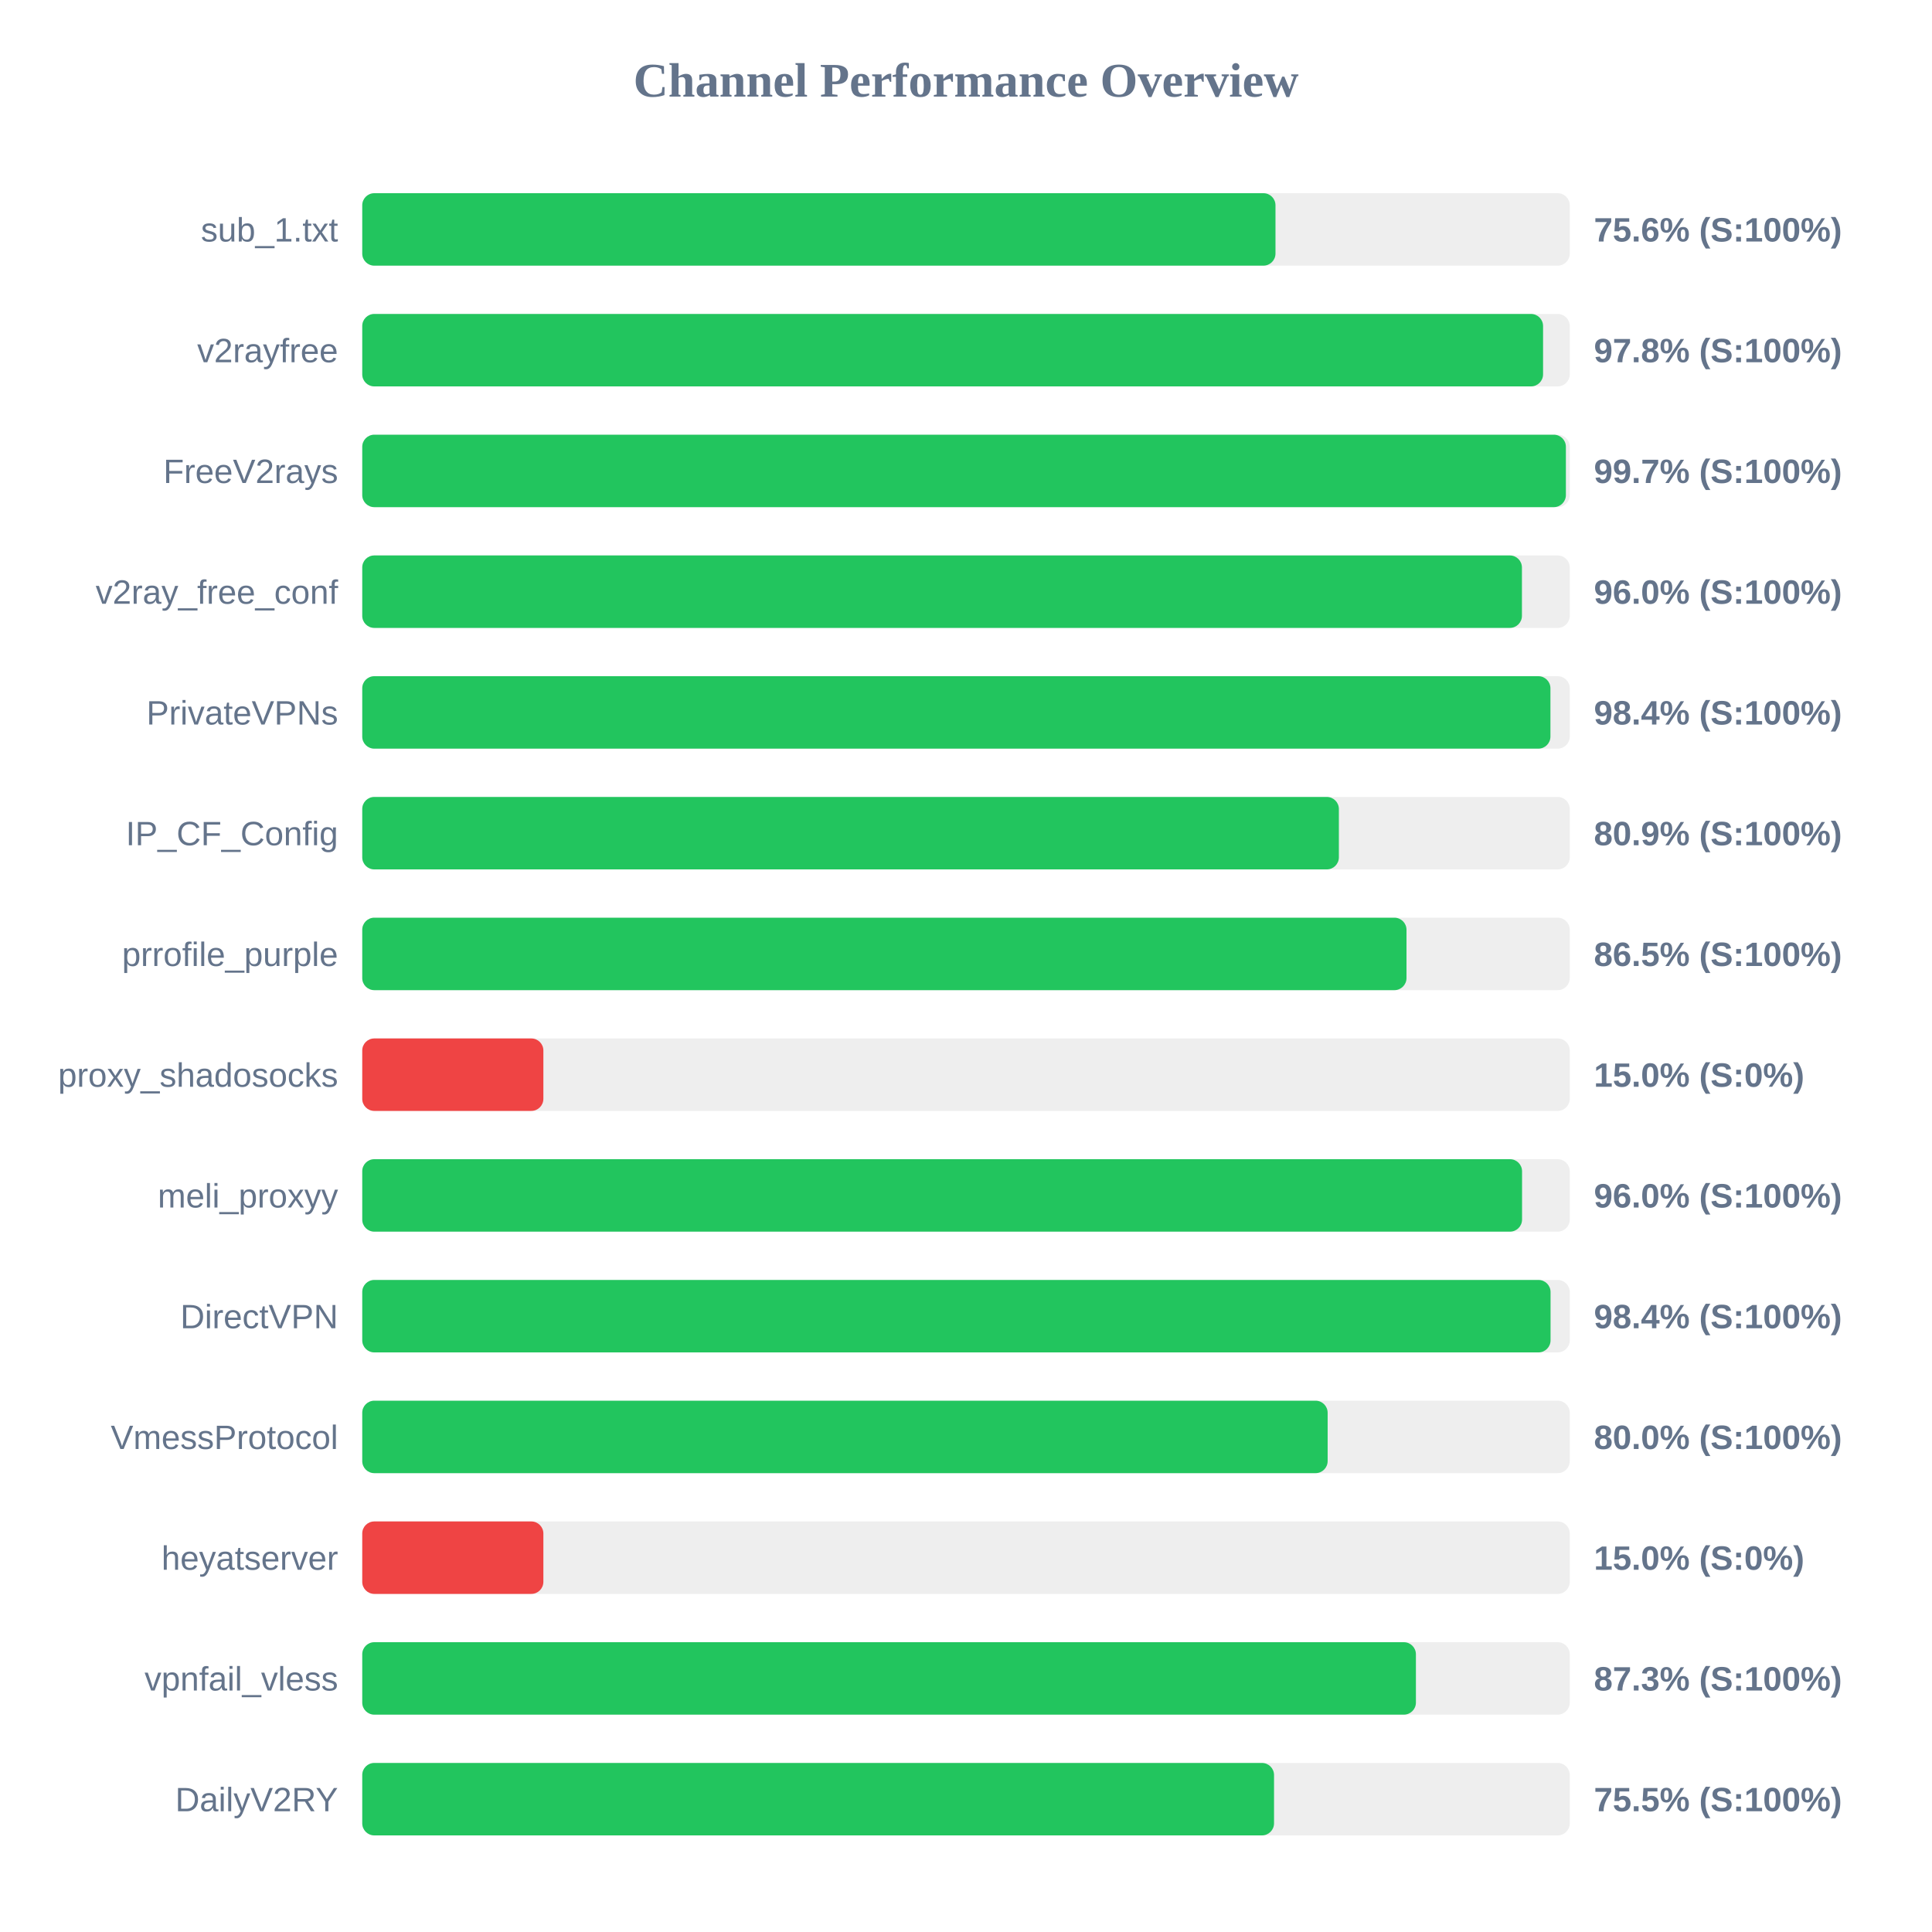
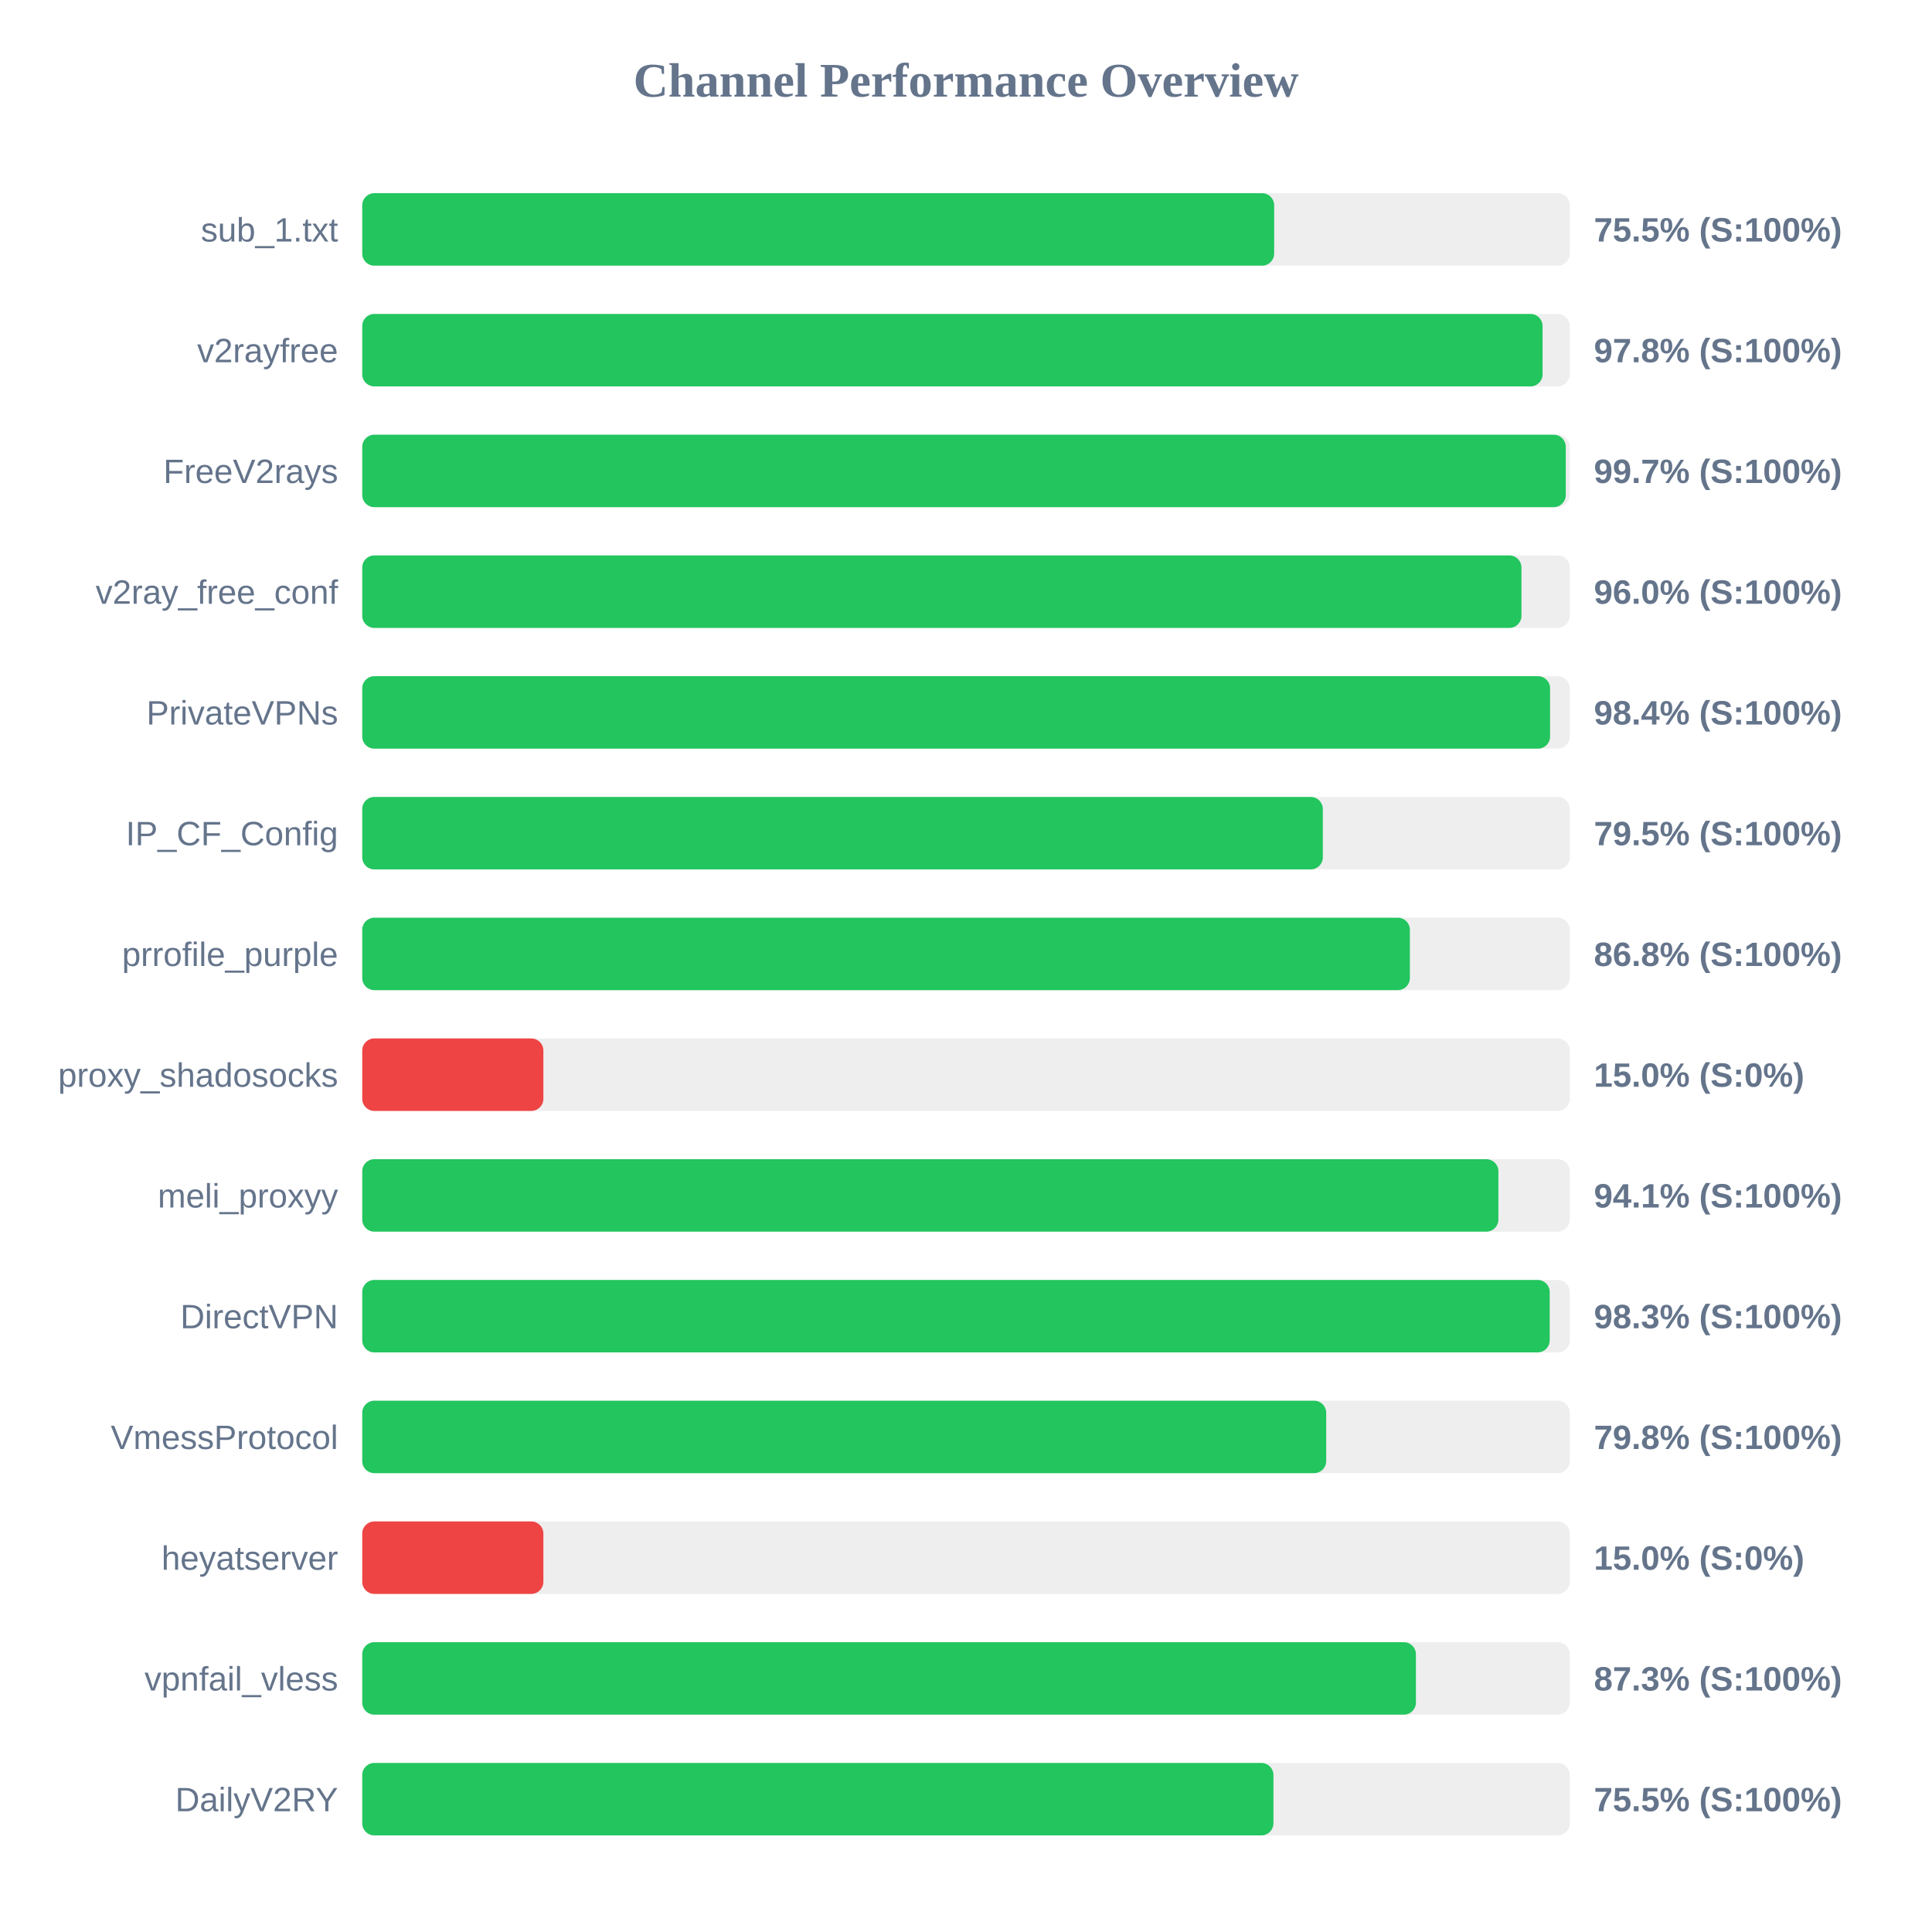
<svg xmlns="http://www.w3.org/2000/svg" width="800" height="800" version="1.1">
  <style>
        .row { font: 14px Arial; fill: #64748b; }
        .score { font: bold 14px Arial; fill: #64748b; }
    </style>
  <text x="400" y="40" text-anchor="middle" font-size="20px" font-weight="bold" fill="#64748b">Channel Performance Overview</text>
  <rect x="150" y="80" width="500" height="30" fill="#eee" rx="5" />
-   <rect x="150" y="80" width="378.15" height="30" fill="#22c55e" rx="5" />
+   <rect x="150" y="80" width="377.6" height="30" fill="#22c55e" rx="5" />
  <text x="140" y="100" text-anchor="end" class="row">sub_1.txt</text>
-   <text x="660" y="100" text-anchor="start" class="score">75.6% (S:100%)</text>
+   <text x="660" y="100" text-anchor="start" class="score">75.5% (S:100%)</text>
  <rect x="150" y="130" width="500" height="30" fill="#eee" rx="5" />
-   <rect x="150" y="130" width="488.95" height="30" fill="#22c55e" rx="5" />
+   <rect x="150" y="130" width="488.75" height="30" fill="#22c55e" rx="5" />
  <text x="140" y="150" text-anchor="end" class="row">v2rayfree</text>
  <text x="660" y="150" text-anchor="start" class="score">97.8% (S:100%)</text>
  <rect x="150" y="180" width="500" height="30" fill="#eee" rx="5" />
-   <rect x="150" y="180" width="498.4" height="30" fill="#22c55e" rx="5" />
+   <rect x="150" y="180" width="498.35" height="30" fill="#22c55e" rx="5" />
  <text x="140" y="200" text-anchor="end" class="row">FreeV2rays</text>
  <text x="660" y="200" text-anchor="start" class="score">99.7% (S:100%)</text>
  <rect x="150" y="230" width="500" height="30" fill="#eee" rx="5" />
-   <rect x="150" y="230" width="480.2" height="30" fill="#22c55e" rx="5" />
+   <rect x="150" y="230" width="480.0" height="30" fill="#22c55e" rx="5" />
  <text x="140" y="250" text-anchor="end" class="row">v2ray_free_conf</text>
  <text x="660" y="250" text-anchor="start" class="score">96.0% (S:100%)</text>
  <rect x="150" y="280" width="500" height="30" fill="#eee" rx="5" />
-   <rect x="150" y="280" width="492.0" height="30" fill="#22c55e" rx="5" />
+   <rect x="150" y="280" width="491.85" height="30" fill="#22c55e" rx="5" />
  <text x="140" y="300" text-anchor="end" class="row">PrivateVPNs</text>
  <text x="660" y="300" text-anchor="start" class="score">98.4% (S:100%)</text>
  <rect x="150" y="330" width="500" height="30" fill="#eee" rx="5" />
-   <rect x="150" y="330" width="404.4" height="30" fill="#22c55e" rx="5" />
+   <rect x="150" y="330" width="397.75" height="30" fill="#22c55e" rx="5" />
  <text x="140" y="350" text-anchor="end" class="row">IP_CF_Config</text>
-   <text x="660" y="350" text-anchor="start" class="score">80.9% (S:100%)</text>
+   <text x="660" y="350" text-anchor="start" class="score">79.5% (S:100%)</text>
  <rect x="150" y="380" width="500" height="30" fill="#eee" rx="5" />
-   <rect x="150" y="380" width="432.4" height="30" fill="#22c55e" rx="5" />
+   <rect x="150" y="380" width="433.8" height="30" fill="#22c55e" rx="5" />
  <text x="140" y="400" text-anchor="end" class="row">prrofile_purple</text>
-   <text x="660" y="400" text-anchor="start" class="score">86.5% (S:100%)</text>
+   <text x="660" y="400" text-anchor="start" class="score">86.8% (S:100%)</text>
  <rect x="150" y="430" width="500" height="30" fill="#eee" rx="5" />
  <rect x="150" y="430" width="75.0" height="30" fill="#ef4444" rx="5" />
  <text x="140" y="450" text-anchor="end" class="row">proxy_shadosocks</text>
  <text x="660" y="450" text-anchor="start" class="score">15.0% (S:0%)</text>
  <rect x="150" y="480" width="500" height="30" fill="#eee" rx="5" />
-   <rect x="150" y="480" width="480.25" height="30" fill="#22c55e" rx="5" />
+   <rect x="150" y="480" width="470.45" height="30" fill="#22c55e" rx="5" />
  <text x="140" y="500" text-anchor="end" class="row">meli_proxyy</text>
-   <text x="660" y="500" text-anchor="start" class="score">96.0% (S:100%)</text>
+   <text x="660" y="500" text-anchor="start" class="score">94.1% (S:100%)</text>
  <rect x="150" y="530" width="500" height="30" fill="#eee" rx="5" />
-   <rect x="150" y="530" width="492.05" height="30" fill="#22c55e" rx="5" />
+   <rect x="150" y="530" width="491.7" height="30" fill="#22c55e" rx="5" />
  <text x="140" y="550" text-anchor="end" class="row">DirectVPN</text>
-   <text x="660" y="550" text-anchor="start" class="score">98.4% (S:100%)</text>
+   <text x="660" y="550" text-anchor="start" class="score">98.3% (S:100%)</text>
  <rect x="150" y="580" width="500" height="30" fill="#eee" rx="5" />
-   <rect x="150" y="580" width="399.75" height="30" fill="#22c55e" rx="5" />
+   <rect x="150" y="580" width="399.15" height="30" fill="#22c55e" rx="5" />
  <text x="140" y="600" text-anchor="end" class="row">VmessProtocol</text>
-   <text x="660" y="600" text-anchor="start" class="score">80.0% (S:100%)</text>
+   <text x="660" y="600" text-anchor="start" class="score">79.8% (S:100%)</text>
  <rect x="150" y="630" width="500" height="30" fill="#eee" rx="5" />
  <rect x="150" y="630" width="75.0" height="30" fill="#ef4444" rx="5" />
  <text x="140" y="650" text-anchor="end" class="row">heyatserver</text>
  <text x="660" y="650" text-anchor="start" class="score">15.0% (S:0%)</text>
  <rect x="150" y="680" width="500" height="30" fill="#eee" rx="5" />
  <rect x="150" y="680" width="436.3" height="30" fill="#22c55e" rx="5" />
  <text x="140" y="700" text-anchor="end" class="row">vpnfail_vless</text>
  <text x="660" y="700" text-anchor="start" class="score">87.3% (S:100%)</text>
  <rect x="150" y="730" width="500" height="30" fill="#eee" rx="5" />
-   <rect x="150" y="730" width="377.55" height="30" fill="#22c55e" rx="5" />
+   <rect x="150" y="730" width="377.3" height="30" fill="#22c55e" rx="5" />
  <text x="140" y="750" text-anchor="end" class="row">DailyV2RY</text>
  <text x="660" y="750" text-anchor="start" class="score">75.5% (S:100%)</text>
</svg>
